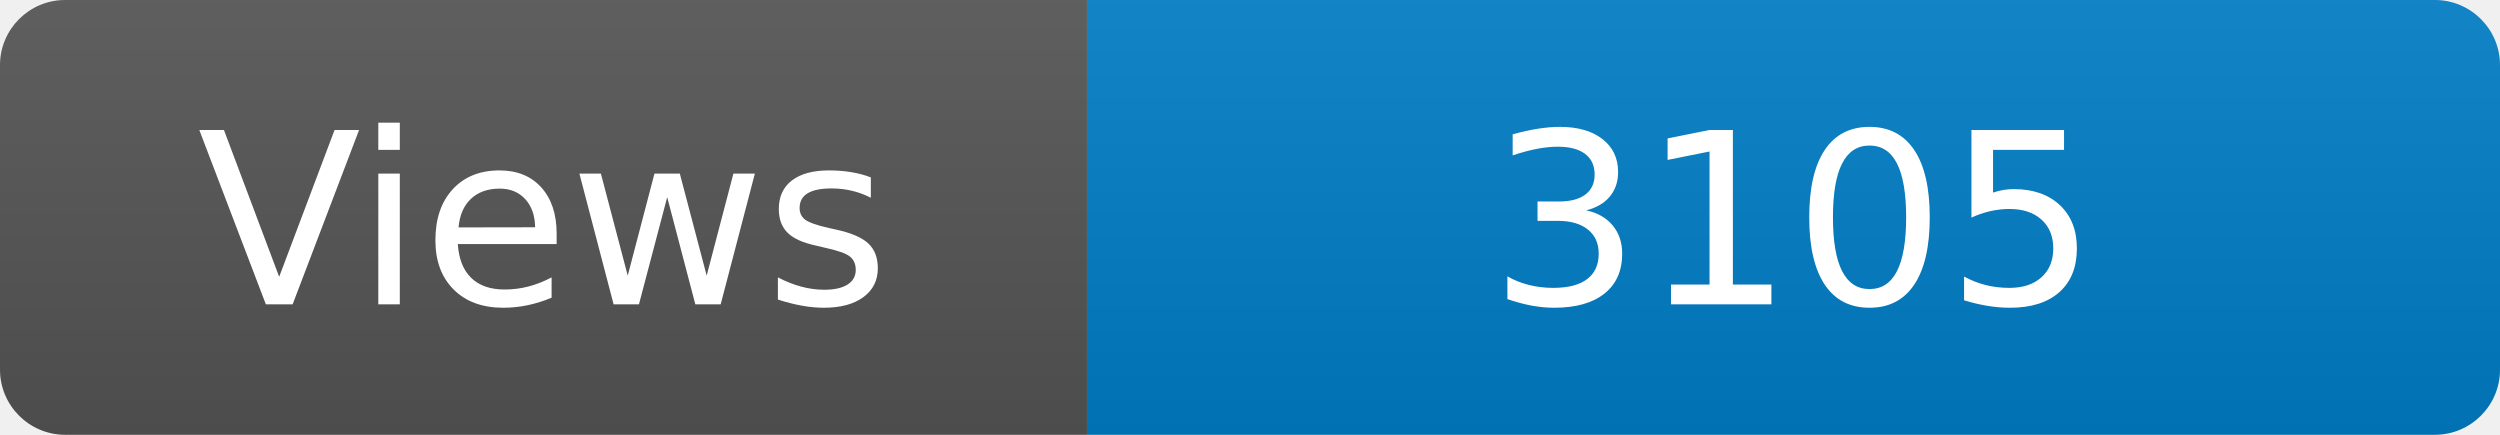
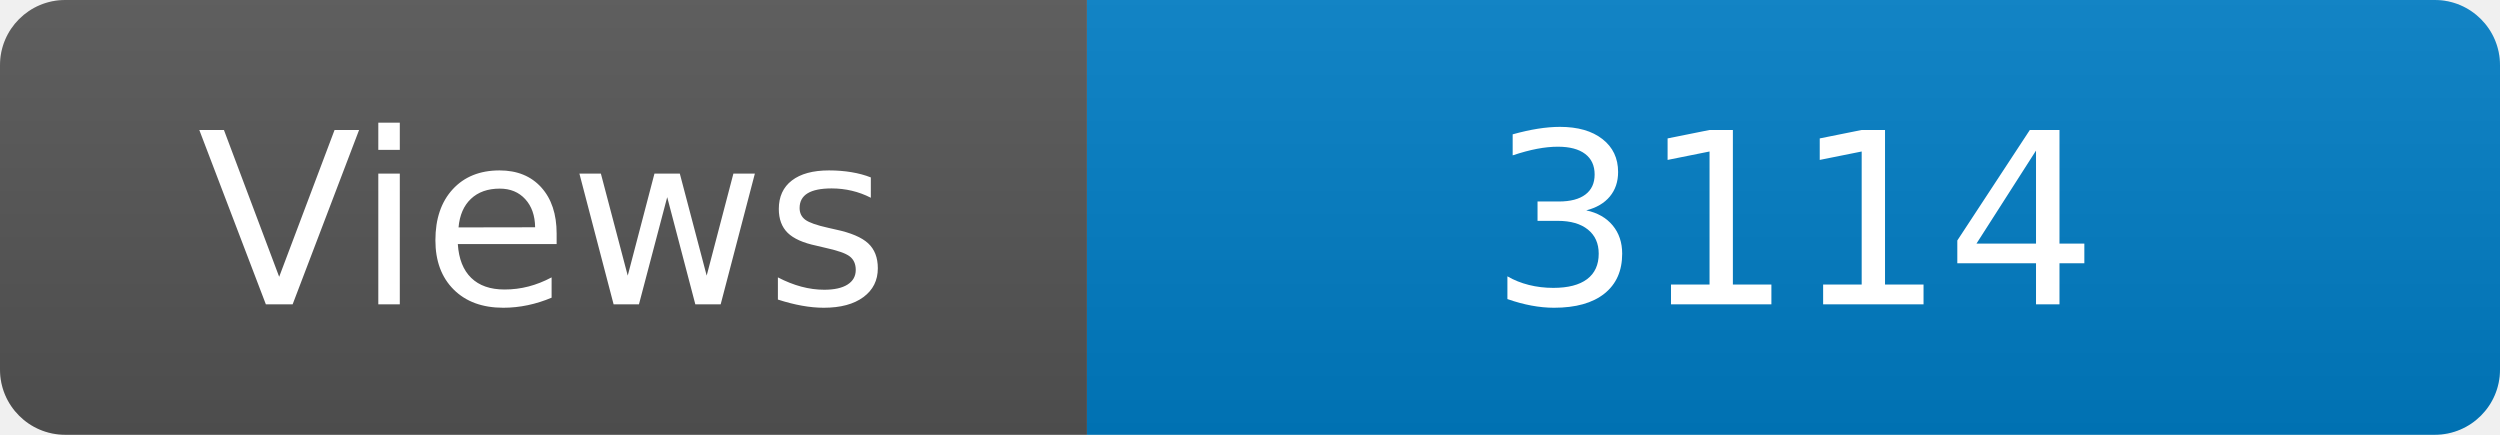
<svg xmlns="http://www.w3.org/2000/svg" width="115" height="20" role="img" aria-label="Maintained?: yes">
  <linearGradient id="s" x2="0" y2="100%">
    <stop offset="0" stop-color="#bbb" stop-opacity=".1" />
    <stop offset="1" stop-opacity=".1" />
  </linearGradient>
  <clipPath id="r">
    <rect width="115" height="20" rx="3" fill="#fff" />
  </clipPath>
  <g clip-path="url(#r)">
    <rect width="50" height="20" fill="#555" />
    <rect x="50" width="160" height="20" fill="#007ec6" />
    <rect width="115" height="20" fill="url(#s)" />
  </g>
  <g fill="#fff" text-anchor="middle" font-family="Verdana,Geneva,DejaVu Sans,sans-serif" font-size="110">
    <text x="250" y="140" transform="scale(.1)" fill="#fff">Views</text>
-     <text x="825" y="140" transform="scale(.1)" fill="#fff">3105</text>
+     <text x="825" y="140" transform="scale(.1)" fill="#fff">3114</text>
  </g>
</svg>
